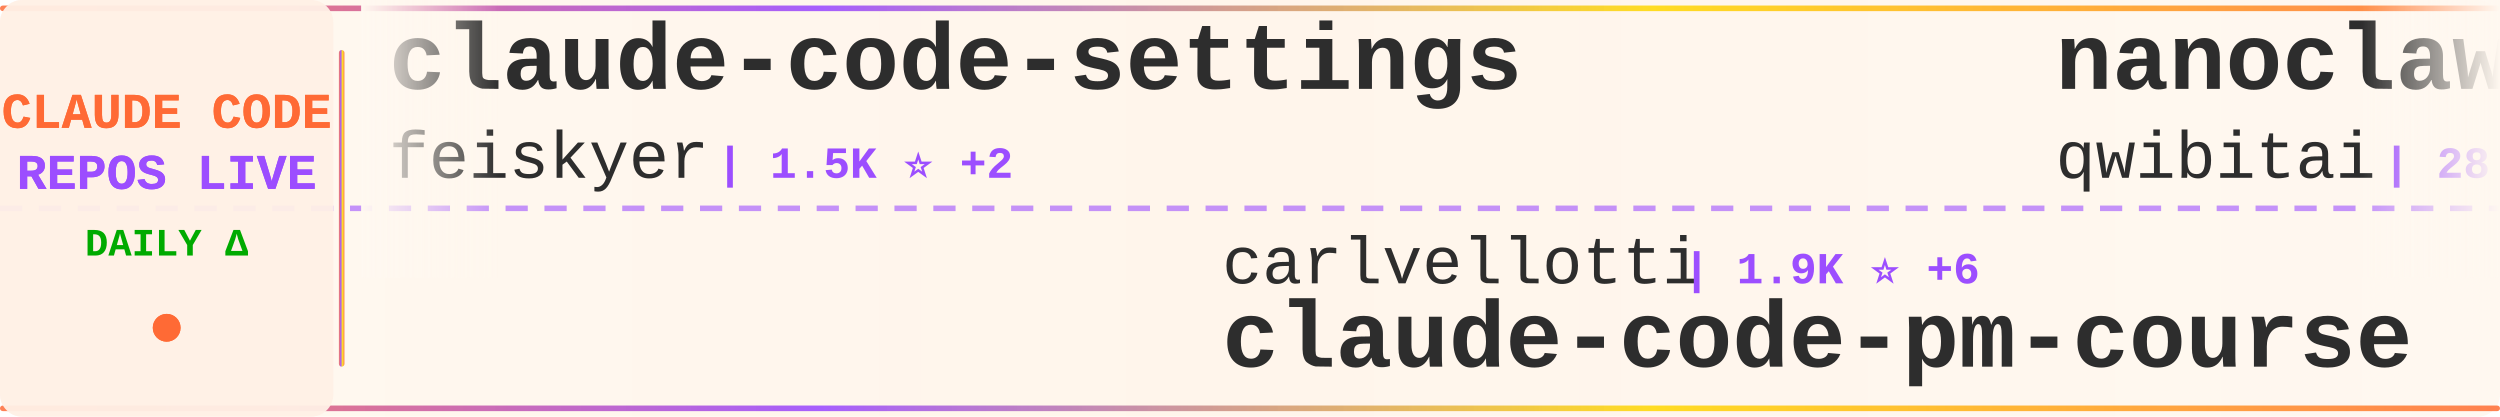
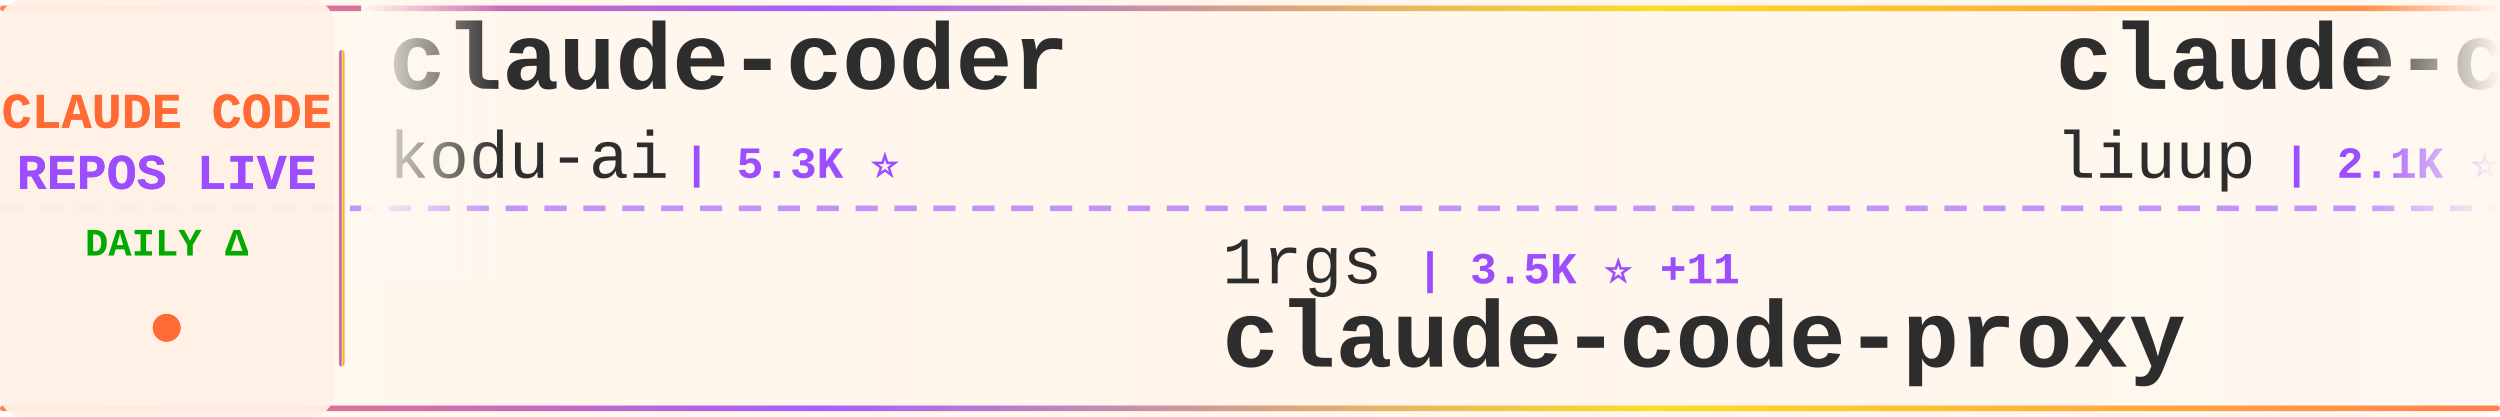
<svg xmlns="http://www.w3.org/2000/svg" width="900" height="150">
  <defs>
    <linearGradient id="tickerBg" x1="0%" y1="0%" x2="100%" y2="0%">
      <stop offset="0%" style="stop-color:#fff8f0;stop-opacity:0.98" />
      <stop offset="50%" style="stop-color:#fff5eb;stop-opacity:1" />
      <stop offset="100%" style="stop-color:#fff8f0;stop-opacity:0.98" />
    </linearGradient>
    <linearGradient id="borderGrad" x1="0%" y1="0%" x2="100%" y2="0%">
      <stop offset="0%" style="stop-color:#FF6B35;stop-opacity:0.85">
        <animate attributeName="stop-opacity" values="0.85;1;0.85" dur="2s" repeatCount="indefinite" />
      </stop>
      <stop offset="33%" style="stop-color:#9C4EFF;stop-opacity:0.9">
        <animate attributeName="stop-opacity" values="0.9;1;0.9" dur="2.2s" repeatCount="indefinite" />
      </stop>
      <stop offset="66%" style="stop-color:#FFD700;stop-opacity:0.85">
        <animate attributeName="stop-opacity" values="0.85;1;0.85" dur="1.8s" repeatCount="indefinite" />
      </stop>
      <stop offset="100%" style="stop-color:#FF6B35;stop-opacity:0.85">
        <animate attributeName="stop-opacity" values="0.85;1;0.85" dur="2s" repeatCount="indefinite" />
      </stop>
    </linearGradient>
    <filter id="textGlow">
      <feGaussianBlur stdDeviation="0.15" result="coloredBlur" />
      <feMerge>
        <feMergeNode in="coloredBlur" />
        <feMergeNode in="SourceGraphic" />
      </feMerge>
    </filter>
    <filter id="metricGlow">
      <feGaussianBlur stdDeviation="0.2" result="coloredBlur" />
      <feMerge>
        <feMergeNode in="coloredBlur" />
        <feMergeNode in="SourceGraphic" />
      </feMerge>
    </filter>
    <linearGradient id="leftFade" x1="0%" y1="0%" x2="100%" y2="0%">
      <stop offset="0%" style="stop-color:#fff8f0;stop-opacity:1" />
      <stop offset="100%" style="stop-color:#fff8f0;stop-opacity:0" />
    </linearGradient>
    <linearGradient id="rightFade" x1="0%" y1="0%" x2="100%" y2="0%">
      <stop offset="0%" style="stop-color:#fff8f0;stop-opacity:0" />
      <stop offset="100%" style="stop-color:#fff8f0;stop-opacity:1" />
    </linearGradient>
  </defs>
  <rect width="900" height="150" fill="url(#tickerBg)" rx="8" />
  <rect x="0" y="2" width="900" height="2" fill="url(#borderGrad)" rx="1" />
  <rect x="0" y="146" width="900" height="2" fill="url(#borderGrad)" rx="1" />
  <line x1="0" y1="75" x2="900" y2="75" stroke="#9C4EFF" stroke-width="2" stroke-dasharray="8 6" opacity="0.6" />
  <rect x="0" y="0" width="120" height="150" fill="#fff0e6" opacity="0.95" rx="8" />
  <text x="60" y="46" font-family="'Courier New', monospace" font-size="18" font-weight="bold" fill="#FF6B35" text-anchor="middle" filter="url(#textGlow)">
    CLAUDE CODE
  </text>
  <text x="60" y="68" font-family="'Courier New', monospace" font-size="18" font-weight="bold" fill="#9C4EFF" text-anchor="middle" filter="url(#textGlow)">
    REPOS LIVE
  </text>
  <text x="60" y="92" font-family="'Courier New', monospace" font-size="14" font-weight="bold" fill="#00aa00" text-anchor="middle">
    DAILY Δ
  </text>
  <circle cx="60" cy="118" r="5" fill="#FF6B35" filter="url(#metricGlow)">
    <animate attributeName="r" values="4;6;4" dur="1.5s" repeatCount="indefinite" />
    <animate attributeName="opacity" values="0.6;1;0.6" dur="1.5s" repeatCount="indefinite" />
  </circle>
  <rect x="122" y="18" width="2" height="114" fill="url(#borderGrad)" rx="1" />
  <clipPath id="tickerClip">
    <rect x="130" y="0" width="770" height="150" />
  </clipPath>
  <g clip-path="url(#tickerClip)">
    <g id="tickerItems">
      <animateTransform attributeName="transform" attributeType="XML" type="translate" from="0 0" to="-3000 0" dur="54s" repeatCount="indefinite" />
      <g transform="translate(0, 0)">
-         <text x="140" y="32" font-family="'Courier New', monospace" font-size="34" font-weight="bold" fill="#2d2d2d">claude-code-settings</text>
-         <text x="140" y="64" font-family="'Courier New', monospace" font-size="24" font-weight="normal" fill="#2d2d2d" opacity="1.0">feiskyer</text>
-         <text x="258" y="64" font-family="'Courier New', monospace" font-size="16" font-weight="bold" fill="#9C4EFF"> | 1.5K ⭐ +2</text>
+         <text x="140" y="32" font-family="'Courier New', monospace" font-size="34" font-weight="bold" fill="#2d2d2d">claude-coder</text>
+         <text x="140" y="64" font-family="'Courier New', monospace" font-size="24" font-weight="normal" fill="#2d2d2d" opacity="1.0">kodu-ai</text>
+         <text x="246" y="64" font-family="'Courier New', monospace" font-size="16" font-weight="bold" fill="#9C4EFF"> | 5.3K ⭐</text>
      </g>
      <g transform="translate(300, 0)">
-         <text x="140" y="102" font-family="'Courier New', monospace" font-size="24" font-weight="normal" fill="#2d2d2d" opacity="1.0">carlvellotti</text>
-         <text x="306" y="102" font-family="'Courier New', monospace" font-size="16" font-weight="bold" fill="#9C4EFF"> | 1.9K ⭐ +6</text>
-         <text x="140" y="132" font-family="'Courier New', monospace" font-size="34" font-weight="bold" fill="#2d2d2d">claude-code-pm-course</text>
+         <text x="140" y="102" font-family="'Courier New', monospace" font-size="24" font-weight="normal" fill="#2d2d2d" opacity="1.0">1rgs</text>
+         <text x="210" y="102" font-family="'Courier New', monospace" font-size="16" font-weight="bold" fill="#9C4EFF"> | 3.5K ⭐ +11</text>
+         <text x="140" y="132" font-family="'Courier New', monospace" font-size="34" font-weight="bold" fill="#2d2d2d">claude-code-proxy</text>
      </g>
      <g transform="translate(600, 0)">
-         <text x="140" y="32" font-family="'Courier New', monospace" font-size="34" font-weight="bold" fill="#2d2d2d">nanoclaw</text>
-         <text x="140" y="64" font-family="'Courier New', monospace" font-size="24" font-weight="normal" fill="#2d2d2d" opacity="1.0">qwibitai</text>
-         <text x="258" y="64" font-family="'Courier New', monospace" font-size="16" font-weight="bold" fill="#9C4EFF"> | 28.3K ⭐ +95</text>
+         <text x="140" y="32" font-family="'Courier New', monospace" font-size="34" font-weight="bold" fill="#2d2d2d">claude-code-analysis</text>
+         <text x="140" y="64" font-family="'Courier New', monospace" font-size="24" font-weight="normal" fill="#2d2d2d" opacity="1.0">liuup</text>
+         <text x="222" y="64" font-family="'Courier New', monospace" font-size="16" font-weight="bold" fill="#9C4EFF"> | 2.1K ⭐ +31</text>
      </g>
      <g transform="translate(900, 0)">
-         <text x="140" y="102" font-family="'Courier New', monospace" font-size="24" font-weight="normal" fill="#2d2d2d" opacity="1.0">anthropics</text>
-         <text x="282" y="102" font-family="'Courier New', monospace" font-size="16" font-weight="bold" fill="#9C4EFF"> | 4.4K ⭐ +14</text>
-         <text x="140" y="132" font-family="'Courier New', monospace" font-size="34" font-weight="bold" fill="#2d2d2d">claude-code-security-rev...</text>
+         <text x="140" y="102" font-family="'Courier New', monospace" font-size="24" font-weight="normal" fill="#2d2d2d" opacity="1.0">Pimzino</text>
+         <text x="246" y="102" font-family="'Courier New', monospace" font-size="16" font-weight="bold" fill="#9C4EFF"> | 3.7K ⭐ +1</text>
+         <text x="140" y="132" font-family="'Courier New', monospace" font-size="34" font-weight="bold" fill="#2d2d2d">claude-code-spec-workflo...</text>
      </g>
      <g transform="translate(1200, 0)">
-         <text x="140" y="32" font-family="'Courier New', monospace" font-size="34" font-weight="bold" fill="#2d2d2d">skills</text>
-         <text x="140" y="64" font-family="'Courier New', monospace" font-size="24" font-weight="normal" fill="#2d2d2d" opacity="1.0">anthropics</text>
-         <text x="282" y="64" font-family="'Courier New', monospace" font-size="16" font-weight="bold" fill="#9C4EFF"> | 125.1K ⭐ +609</text>
+         <text x="140" y="32" font-family="'Courier New', monospace" font-size="34" font-weight="bold" fill="#2d2d2d">claude-code-tips</text>
+         <text x="140" y="64" font-family="'Courier New', monospace" font-size="24" font-weight="normal" fill="#2d2d2d" opacity="1.0">ykdojo</text>
+         <text x="234" y="64" font-family="'Courier New', monospace" font-size="16" font-weight="bold" fill="#9C4EFF"> | 8.0K ⭐ +25</text>
      </g>
      <g transform="translate(1500, 0)">
-         <text x="140" y="102" font-family="'Courier New', monospace" font-size="24" font-weight="normal" fill="#2d2d2d" opacity="1.0">777genius</text>
-         <text x="270" y="102" font-family="'Courier New', monospace" font-size="16" font-weight="bold" fill="#9C4EFF"> | 901 ⭐</text>
-         <text x="140" y="132" font-family="'Courier New', monospace" font-size="34" font-weight="bold" fill="#2d2d2d">claude-code-source-code</text>
+         <text x="140" y="102" font-family="'Courier New', monospace" font-size="24" font-weight="normal" fill="#2d2d2d" opacity="1.0">luyao618</text>
+         <text x="258" y="102" font-family="'Courier New', monospace" font-size="16" font-weight="bold" fill="#9C4EFF"> | 1.3K ⭐ +12</text>
+         <text x="140" y="132" font-family="'Courier New', monospace" font-size="34" font-weight="bold" fill="#2d2d2d">Claude-Code-Source-Study</text>
      </g>
      <g transform="translate(1800, 0)">
-         <text x="140" y="32" font-family="'Courier New', monospace" font-size="34" font-weight="bold" fill="#2d2d2d">ClaudeCodeAgents</text>
-         <text x="140" y="64" font-family="'Courier New', monospace" font-size="24" font-weight="normal" fill="#2d2d2d" opacity="1.0">darcyegb</text>
-         <text x="258" y="64" font-family="'Courier New', monospace" font-size="16" font-weight="bold" fill="#9C4EFF"> | 676 ⭐ +2</text>
+         <text x="140" y="32" font-family="'Courier New', monospace" font-size="34" font-weight="bold" fill="#2d2d2d">claude-code-ultimate-gui...</text>
+         <text x="140" y="64" font-family="'Courier New', monospace" font-size="24" font-weight="normal" fill="#2d2d2d" opacity="1.0">FlorianBruniaux</text>
+         <text x="342" y="64" font-family="'Courier New', monospace" font-size="16" font-weight="bold" fill="#9C4EFF"> | 4.0K ⭐ +36</text>
      </g>
      <g transform="translate(2100, 0)">
-         <text x="140" y="102" font-family="'Courier New', monospace" font-size="24" font-weight="normal" fill="#2d2d2d" opacity="1.0">T-Lab-CUHKSZ</text>
-         <text x="306" y="102" font-family="'Courier New', monospace" font-size="16" font-weight="bold" fill="#9C4EFF"> | 299 ⭐ +2</text>
-         <text x="140" y="132" font-family="'Courier New', monospace" font-size="34" font-weight="bold" fill="#2d2d2d">claude-code</text>
+         <text x="140" y="102" font-family="'Courier New', monospace" font-size="24" font-weight="normal" fill="#2d2d2d" opacity="1.0">feiskyer</text>
+         <text x="258" y="102" font-family="'Courier New', monospace" font-size="16" font-weight="bold" fill="#9C4EFF"> | 1.5K ⭐ +2</text>
+         <text x="140" y="132" font-family="'Courier New', monospace" font-size="34" font-weight="bold" fill="#2d2d2d">claude-code-settings</text>
      </g>
      <g transform="translate(2400, 0)">
-         <text x="140" y="32" font-family="'Courier New', monospace" font-size="34" font-weight="bold" fill="#2d2d2d">agents</text>
-         <text x="140" y="64" font-family="'Courier New', monospace" font-size="24" font-weight="normal" fill="#2d2d2d" opacity="1.0">wshobson</text>
-         <text x="258" y="64" font-family="'Courier New', monospace" font-size="16" font-weight="bold" fill="#9C4EFF"> | 34.4K ⭐ +67</text>
+         <text x="140" y="32" font-family="'Courier New', monospace" font-size="34" font-weight="bold" fill="#2d2d2d">claude-code-local</text>
+         <text x="140" y="64" font-family="'Courier New', monospace" font-size="24" font-weight="normal" fill="#2d2d2d" opacity="1.0">nicedreamzapp</text>
+         <text x="318" y="64" font-family="'Courier New', monospace" font-size="16" font-weight="bold" fill="#9C4EFF"> | 2.3K ⭐ +31</text>
      </g>
      <g transform="translate(2700, 0)">
-         <text x="140" y="102" font-family="'Courier New', monospace" font-size="24" font-weight="normal" fill="#2d2d2d" opacity="1.0">tanbiralam</text>
-         <text x="282" y="102" font-family="'Courier New', monospace" font-size="16" font-weight="bold" fill="#9C4EFF"> | 1.6K ⭐ +9</text>
-         <text x="140" y="132" font-family="'Courier New', monospace" font-size="34" font-weight="bold" fill="#2d2d2d">claude-code</text>
+         <text x="140" y="102" font-family="'Courier New', monospace" font-size="24" font-weight="normal" fill="#2d2d2d" opacity="1.0">wanshuiyin</text>
+         <text x="282" y="102" font-family="'Courier New', monospace" font-size="16" font-weight="bold" fill="#9C4EFF"> | 7.7K ⭐ +90</text>
+         <text x="140" y="132" font-family="'Courier New', monospace" font-size="34" font-weight="bold" fill="#2d2d2d">Auto-claude-code-researc...</text>
      </g>
      <g transform="translate(3000, 0)">
-         <text x="140" y="32" font-family="'Courier New', monospace" font-size="34" font-weight="bold" fill="#2d2d2d">claude-code-settings</text>
-         <text x="140" y="64" font-family="'Courier New', monospace" font-size="24" font-weight="normal" fill="#2d2d2d" opacity="1.0">feiskyer</text>
-         <text x="258" y="64" font-family="'Courier New', monospace" font-size="16" font-weight="bold" fill="#9C4EFF"> | 1.5K ⭐ +2</text>
+         <text x="140" y="32" font-family="'Courier New', monospace" font-size="34" font-weight="bold" fill="#2d2d2d">claude-coder</text>
+         <text x="140" y="64" font-family="'Courier New', monospace" font-size="24" font-weight="normal" fill="#2d2d2d" opacity="1.0">kodu-ai</text>
+         <text x="246" y="64" font-family="'Courier New', monospace" font-size="16" font-weight="bold" fill="#9C4EFF"> | 5.3K ⭐</text>
      </g>
      <g transform="translate(3300, 0)">
-         <text x="140" y="102" font-family="'Courier New', monospace" font-size="24" font-weight="normal" fill="#2d2d2d" opacity="1.0">carlvellotti</text>
-         <text x="306" y="102" font-family="'Courier New', monospace" font-size="16" font-weight="bold" fill="#9C4EFF"> | 1.9K ⭐ +6</text>
-         <text x="140" y="132" font-family="'Courier New', monospace" font-size="34" font-weight="bold" fill="#2d2d2d">claude-code-pm-course</text>
+         <text x="140" y="102" font-family="'Courier New', monospace" font-size="24" font-weight="normal" fill="#2d2d2d" opacity="1.0">1rgs</text>
+         <text x="210" y="102" font-family="'Courier New', monospace" font-size="16" font-weight="bold" fill="#9C4EFF"> | 3.5K ⭐ +11</text>
+         <text x="140" y="132" font-family="'Courier New', monospace" font-size="34" font-weight="bold" fill="#2d2d2d">claude-code-proxy</text>
      </g>
      <g transform="translate(3600, 0)">
-         <text x="140" y="32" font-family="'Courier New', monospace" font-size="34" font-weight="bold" fill="#2d2d2d">nanoclaw</text>
-         <text x="140" y="64" font-family="'Courier New', monospace" font-size="24" font-weight="normal" fill="#2d2d2d" opacity="1.0">qwibitai</text>
-         <text x="258" y="64" font-family="'Courier New', monospace" font-size="16" font-weight="bold" fill="#9C4EFF"> | 28.3K ⭐ +95</text>
+         <text x="140" y="32" font-family="'Courier New', monospace" font-size="34" font-weight="bold" fill="#2d2d2d">claude-code-analysis</text>
+         <text x="140" y="64" font-family="'Courier New', monospace" font-size="24" font-weight="normal" fill="#2d2d2d" opacity="1.0">liuup</text>
+         <text x="222" y="64" font-family="'Courier New', monospace" font-size="16" font-weight="bold" fill="#9C4EFF"> | 2.1K ⭐ +31</text>
      </g>
      <g transform="translate(3900, 0)">
-         <text x="140" y="102" font-family="'Courier New', monospace" font-size="24" font-weight="normal" fill="#2d2d2d" opacity="1.0">anthropics</text>
-         <text x="282" y="102" font-family="'Courier New', monospace" font-size="16" font-weight="bold" fill="#9C4EFF"> | 4.4K ⭐ +14</text>
-         <text x="140" y="132" font-family="'Courier New', monospace" font-size="34" font-weight="bold" fill="#2d2d2d">claude-code-security-rev...</text>
+         <text x="140" y="102" font-family="'Courier New', monospace" font-size="24" font-weight="normal" fill="#2d2d2d" opacity="1.0">Pimzino</text>
+         <text x="246" y="102" font-family="'Courier New', monospace" font-size="16" font-weight="bold" fill="#9C4EFF"> | 3.7K ⭐ +1</text>
+         <text x="140" y="132" font-family="'Courier New', monospace" font-size="34" font-weight="bold" fill="#2d2d2d">claude-code-spec-workflo...</text>
      </g>
    </g>
  </g>
  <rect x="130" y="0" width="50" height="100" fill="url(#leftFade)" />
  <rect x="850" y="0" width="50" height="100" fill="url(#rightFade)" />
</svg>
